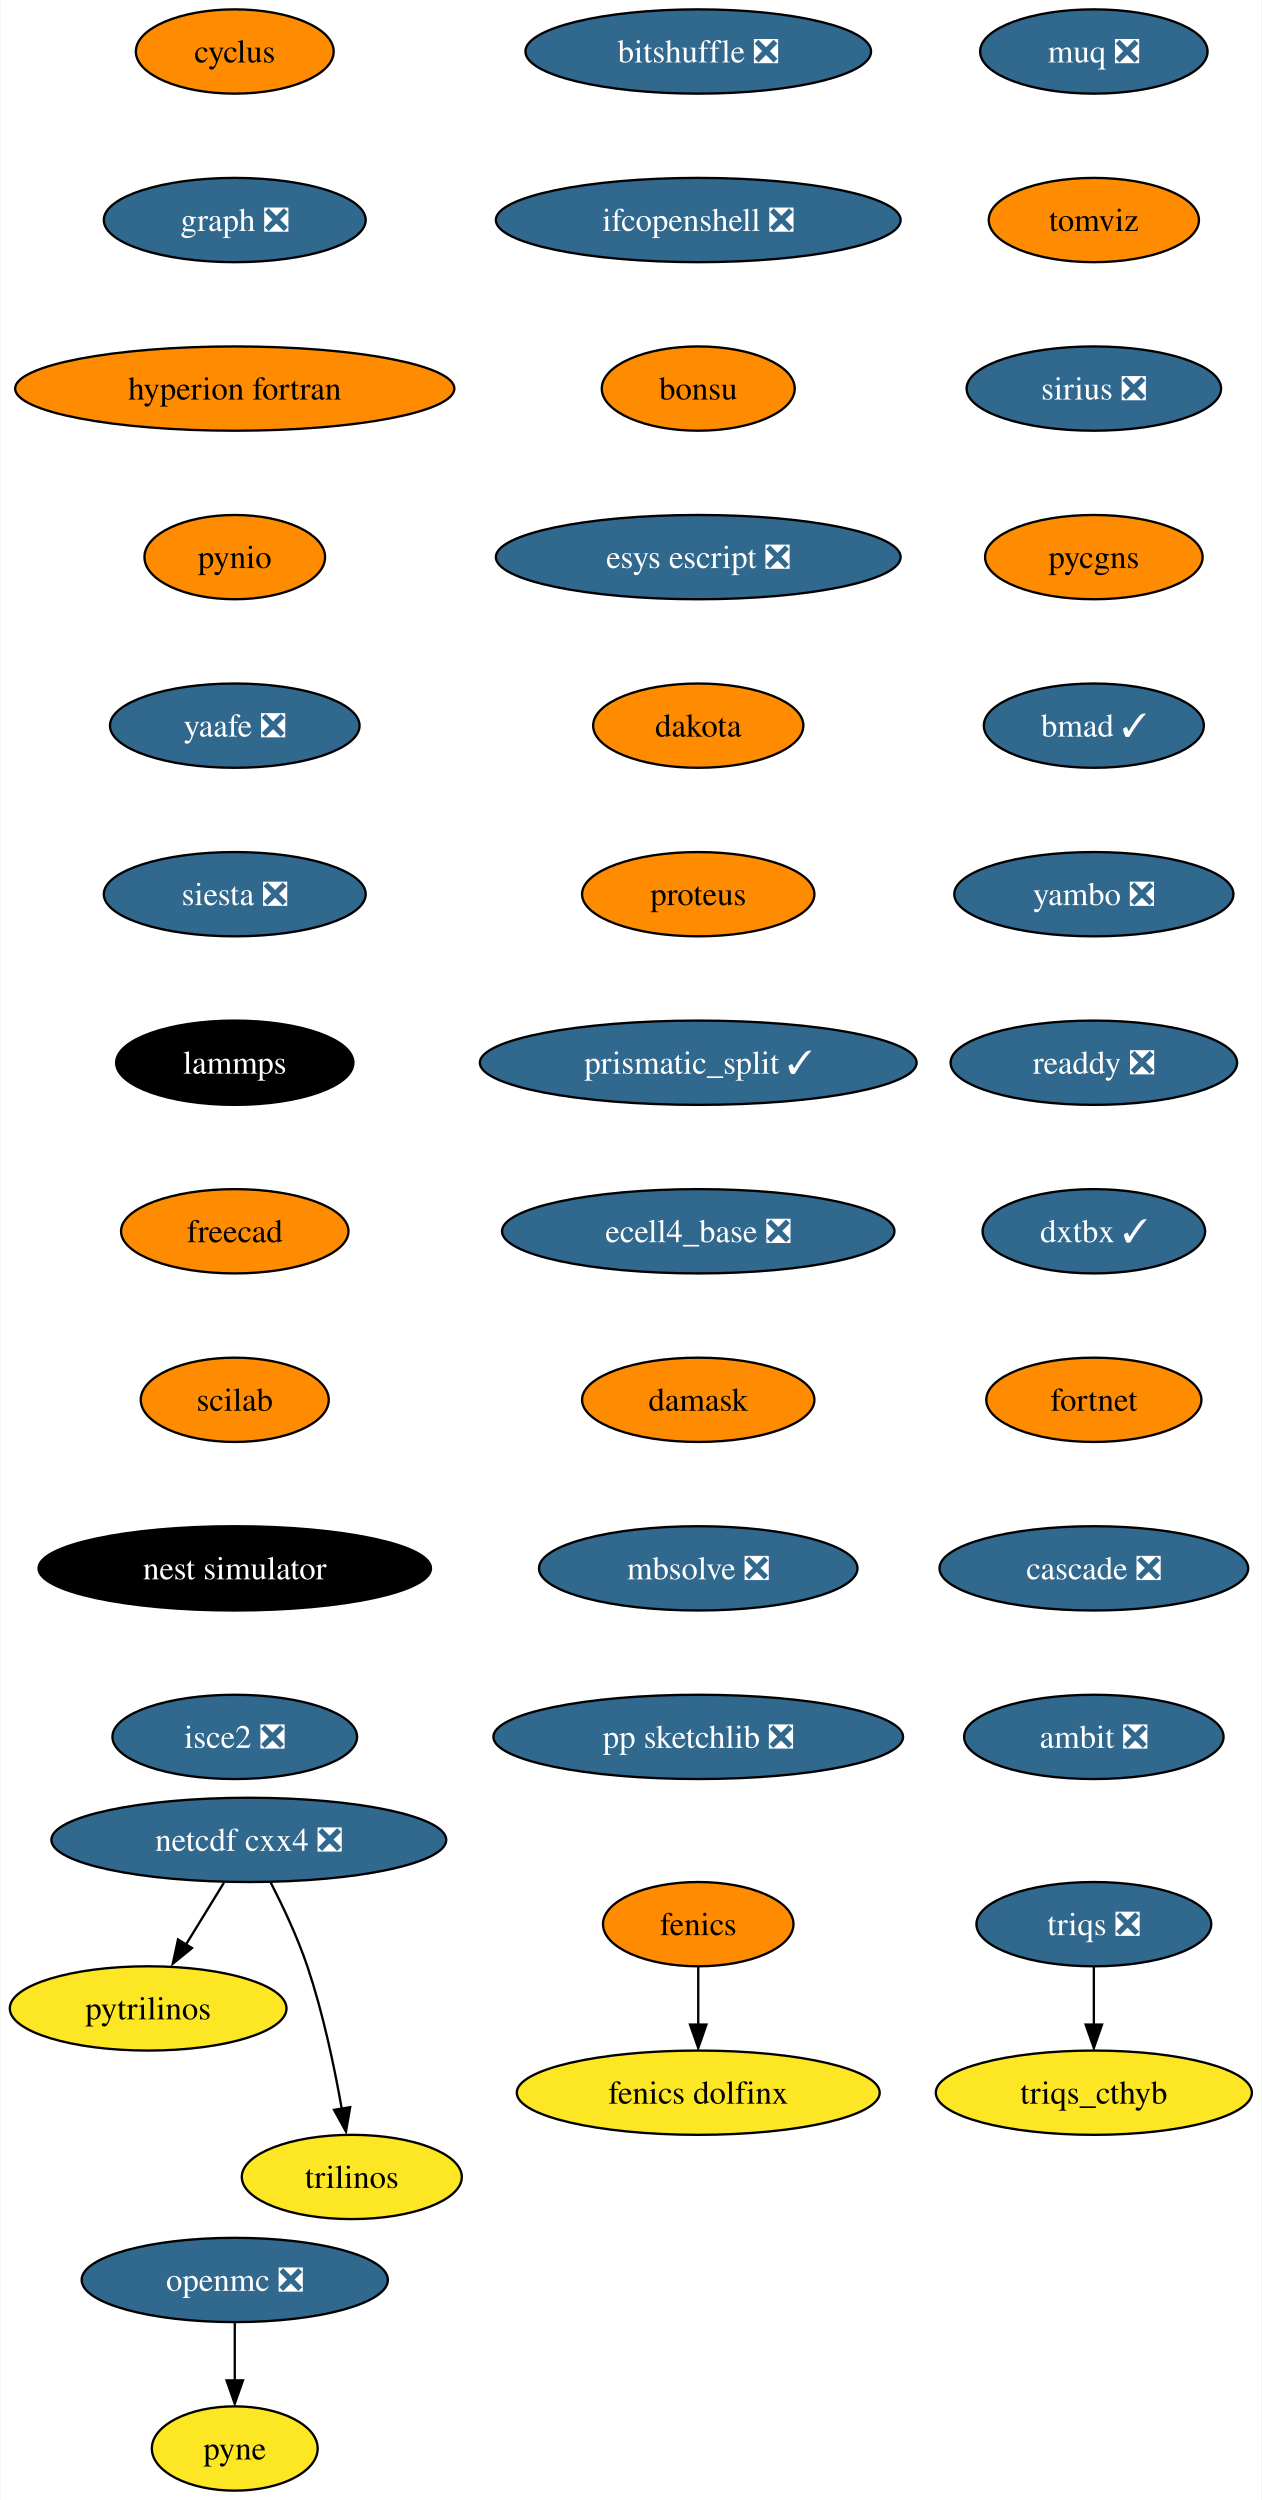
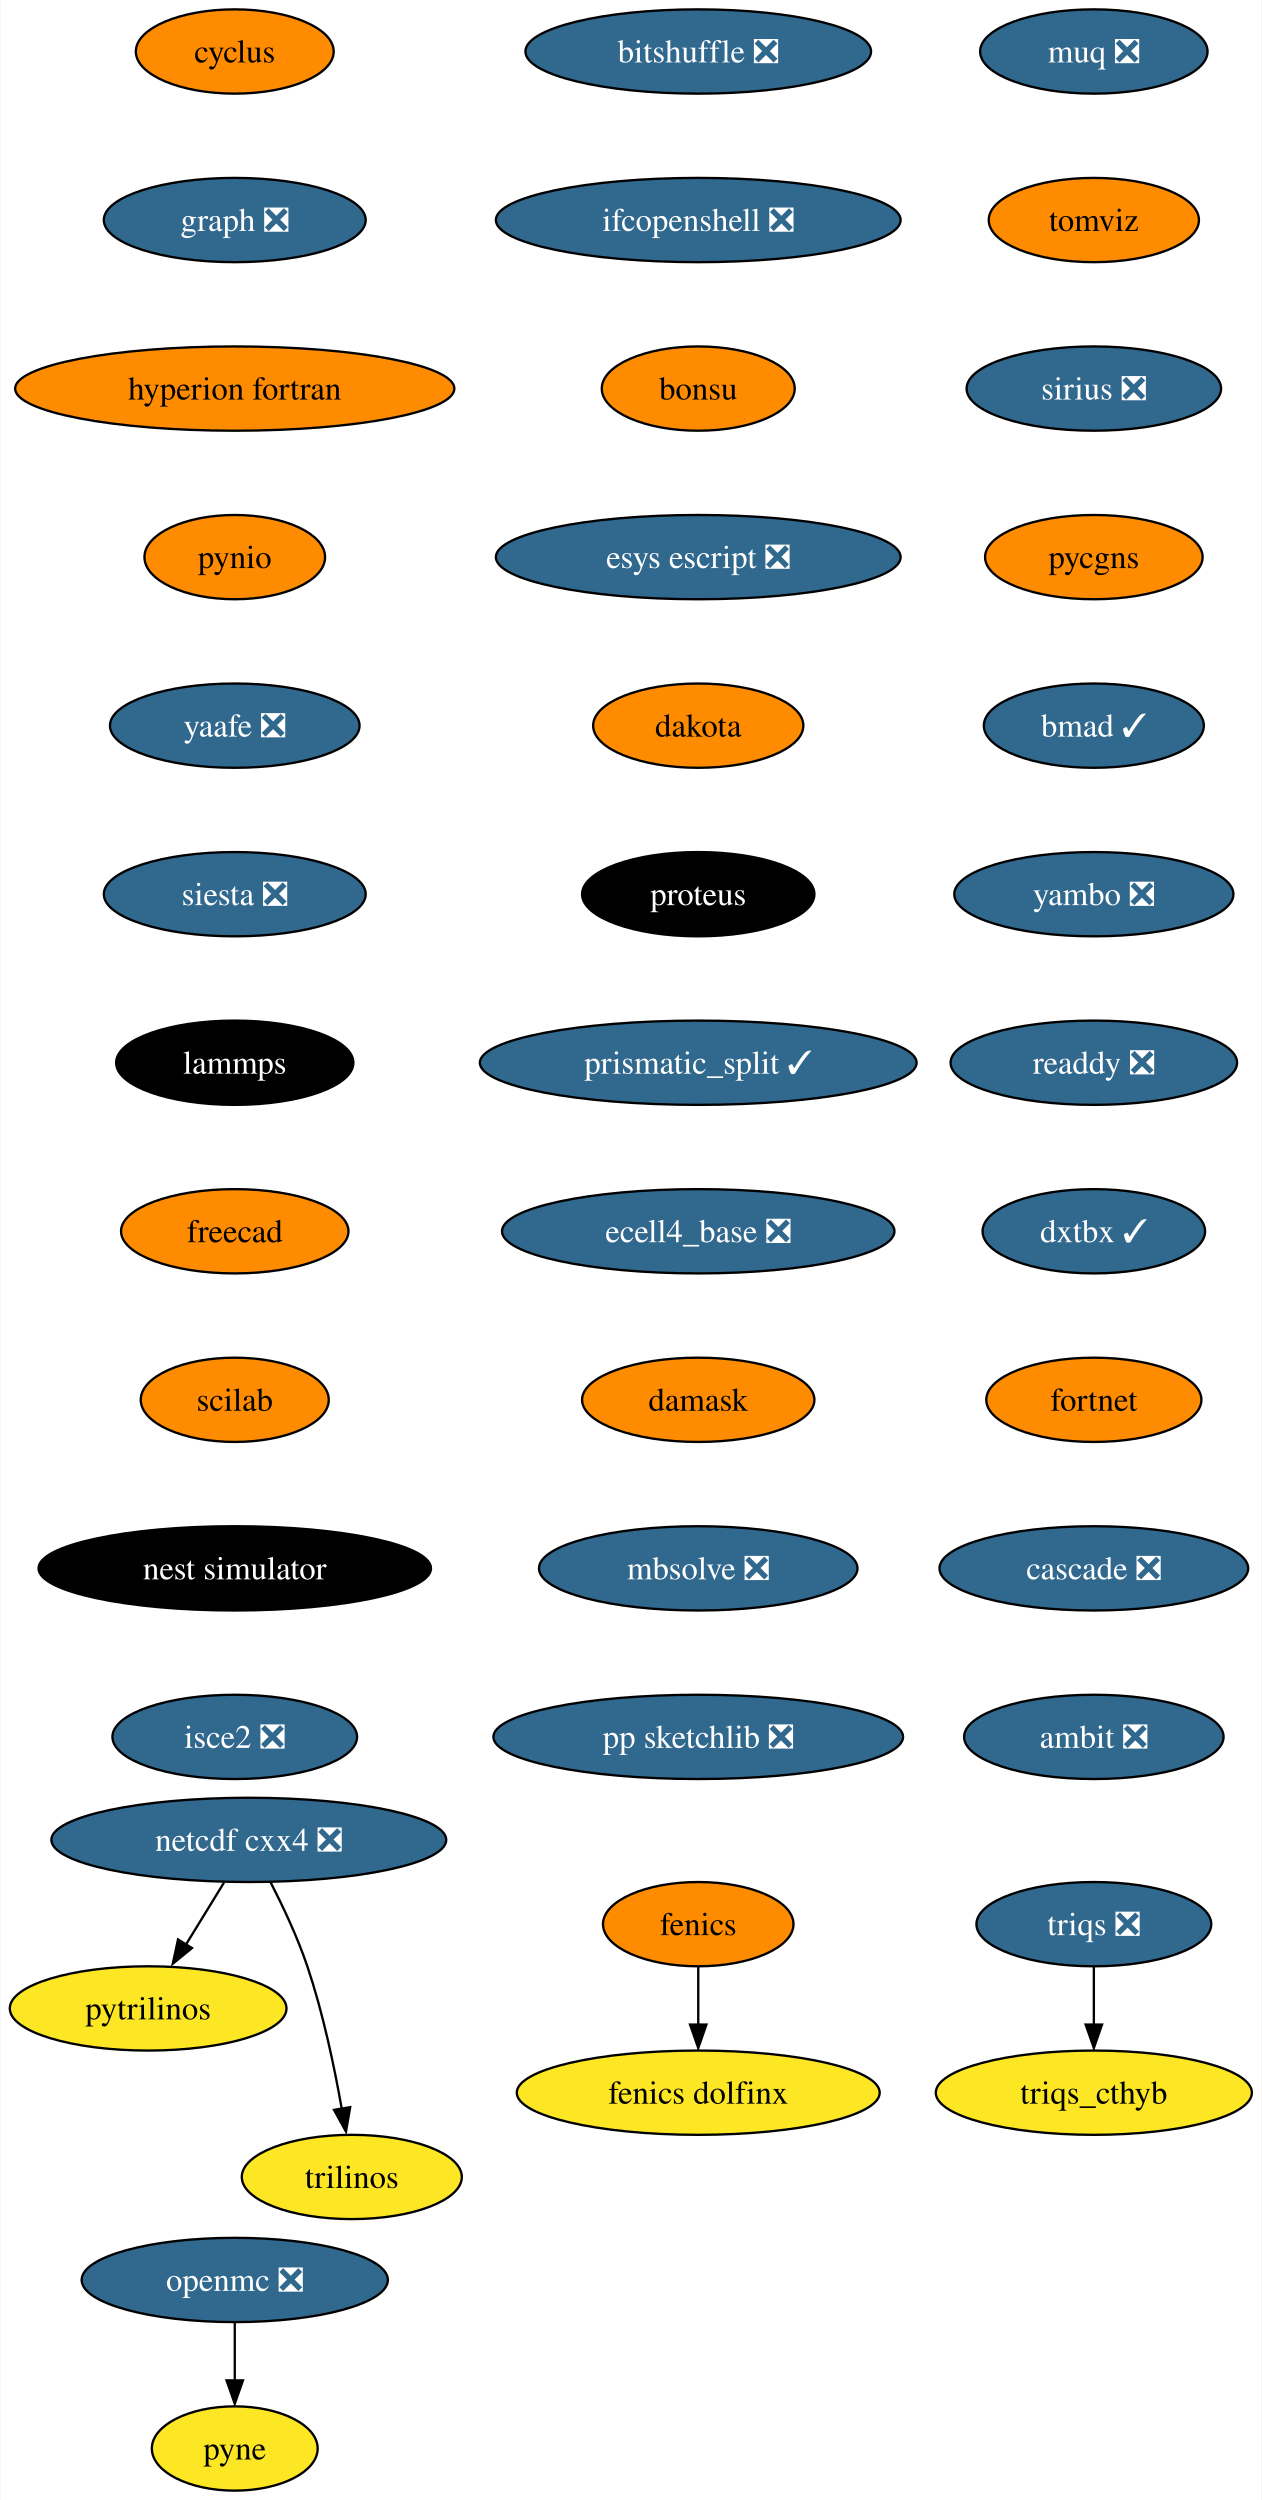
<svg xmlns="http://www.w3.org/2000/svg" xmlns:xlink="http://www.w3.org/1999/xlink" width="539pt" height="1068pt" viewBox="0.00 0.00 538.62 1068.00">
  <g id="graph0" class="graph" transform="scale(1 1) rotate(0) translate(4 1064)">
    <polygon fill="white" stroke="none" points="-4,4 -4,-1064 534.62,-1064 534.62,4 -4,4" />
    <g id="node1" class="node">
      <g id="a_node1">
        <a xlink:href="https://github.com/conda-forge/cyclus-feedstock" xlink:title="cyclus">
          <ellipse fill="#ff8c00" stroke="black" cx="96.1" cy="-1042" rx="42.26" ry="18" />
          <text text-anchor="middle" x="96.1" y="-1037.33" font-family="Times,serif" font-size="14.00">cyclus</text>
        </a>
      </g>
    </g>
    <g id="node2" class="node">
      <g id="a_node2">
        <a xlink:href="https://github.com/conda-forge/graph-feedstock/pull/9" xlink:title="graph ❎">
          <ellipse fill="#31688e" stroke="black" cx="96.1" cy="-970" rx="55.94" ry="18" />
          <text text-anchor="middle" x="96.1" y="-965.33" font-family="Times,serif" font-size="14.00" fill="white">graph ❎</text>
        </a>
      </g>
    </g>
    <g id="node5" class="node">
      <g id="a_node5">
        <a xlink:href="https://github.com/conda-forge/hyperion-fortran-feedstock" xlink:title="hyperion fortran">
          <ellipse fill="#ff8c00" stroke="black" cx="96.1" cy="-898" rx="93.82" ry="18" />
          <text text-anchor="middle" x="96.1" y="-893.33" font-family="Times,serif" font-size="14.00">hyperion fortran</text>
        </a>
      </g>
    </g>
    <g id="node3" class="node">
      <g id="a_node3">
        <a xlink:href="https://github.com/conda-forge/fenics-feedstock" xlink:title="fenics">
          <ellipse fill="#ff8c00" stroke="black" cx="294.1" cy="-242" rx="40.69" ry="18" />
          <text text-anchor="middle" x="294.1" y="-237.32" font-family="Times,serif" font-size="14.00">fenics</text>
        </a>
      </g>
    </g>
    <g id="node4" class="node">
      <g id="a_node4">
        <a xlink:href="https://github.com/conda-forge/fenics-dolfinx-feedstock" xlink:title="fenics dolfinx">
          <ellipse fill="#fde725" stroke="black" cx="294.1" cy="-170" rx="77.52" ry="18" />
          <text text-anchor="middle" x="294.1" y="-165.32" font-family="Times,serif" font-size="14.00">fenics dolfinx</text>
        </a>
      </g>
    </g>
    <g id="edge2" class="edge">
      <path fill="none" stroke="black" d="M294.1,-223.7C294.1,-216.24 294.1,-207.32 294.1,-198.97" />
      <polygon fill="black" stroke="black" points="297.6,-199.1 294.1,-189.1 290.6,-199.1 297.6,-199.1" />
    </g>
    <g id="node6" class="node">
      <g id="a_node6">
        <a xlink:href="https://github.com/conda-forge/pynio-feedstock" xlink:title="pynio">
          <ellipse fill="#ff8c00" stroke="black" cx="96.1" cy="-826" rx="38.58" ry="18" />
          <text text-anchor="middle" x="96.1" y="-821.33" font-family="Times,serif" font-size="14.00">pynio</text>
        </a>
      </g>
    </g>
    <g id="node12" class="node">
      <g id="a_node12">
        <a xlink:href="https://github.com/conda-forge/yaafe-feedstock/pull/23" xlink:title="yaafe ❎">
          <ellipse fill="#31688e" stroke="black" cx="96.1" cy="-754" rx="53.31" ry="18" />
          <text text-anchor="middle" x="96.1" y="-749.33" font-family="Times,serif" font-size="14.00" fill="white">yaafe ❎</text>
        </a>
      </g>
    </g>
    <g id="node7" class="node">
      <g id="a_node7">
        <a xlink:href="https://github.com/conda-forge/netcdf-cxx4-feedstock/pull/46" xlink:title="netcdf cxx4 ❎">
          <ellipse fill="#31688e" stroke="black" cx="102.1" cy="-278" rx="84.35" ry="18" />
          <text text-anchor="middle" x="102.1" y="-273.32" font-family="Times,serif" font-size="14.00" fill="white">netcdf cxx4 ❎</text>
        </a>
      </g>
    </g>
    <g id="node8" class="node">
      <g id="a_node8">
        <a xlink:href="https://github.com/conda-forge/pytrilinos-feedstock" xlink:title="pytrilinos">
          <ellipse fill="#fde725" stroke="black" cx="59.1" cy="-206" rx="59.1" ry="18" />
          <text text-anchor="middle" x="59.1" y="-201.33" font-family="Times,serif" font-size="14.00">pytrilinos</text>
        </a>
      </g>
    </g>
    <g id="edge5" class="edge">
      <path fill="none" stroke="black" d="M91.47,-259.7C86.58,-251.73 80.66,-242.1 75.23,-233.26" />
      <polygon fill="black" stroke="black" points="77.82,-231.79 69.61,-225.1 71.86,-235.46 77.82,-231.79" />
    </g>
    <g id="node9" class="node">
      <g id="a_node9">
        <a xlink:href="https://github.com/conda-forge/trilinos-feedstock" xlink:title="trilinos">
          <ellipse fill="#fde725" stroke="black" cx="146.1" cy="-134" rx="47" ry="18" />
          <text text-anchor="middle" x="146.1" y="-129.32" font-family="Times,serif" font-size="14.00">trilinos</text>
        </a>
      </g>
    </g>
    <g id="edge6" class="edge">
      <path fill="none" stroke="black" d="M111.48,-259.75C116.69,-249.59 122.94,-236.34 127.1,-224 133.82,-204.11 138.68,-180.88 141.8,-163.15" />
      <polygon fill="black" stroke="black" points="145.41,-163.82 143.61,-153.38 138.5,-162.66 145.41,-163.82" />
    </g>
    <g id="node10" class="node">
      <g id="a_node10">
        <a xlink:href="https://github.com/conda-forge/openmc-feedstock/pull/64" xlink:title="openmc ❎">
          <ellipse fill="#31688e" stroke="black" cx="96.1" cy="-90" rx="65.41" ry="18" />
          <text text-anchor="middle" x="96.1" y="-85.33" font-family="Times,serif" font-size="14.00" fill="white">openmc ❎</text>
        </a>
      </g>
    </g>
    <g id="node11" class="node">
      <g id="a_node11">
        <a xlink:href="https://github.com/conda-forge/pyne-feedstock" xlink:title="pyne">
          <ellipse fill="#fde725" stroke="black" cx="96.1" cy="-18" rx="35.42" ry="18" />
          <text text-anchor="middle" x="96.1" y="-13.32" font-family="Times,serif" font-size="14.00">pyne</text>
        </a>
      </g>
    </g>
    <g id="edge7" class="edge">
      <path fill="none" stroke="black" d="M96.1,-71.7C96.1,-64.24 96.1,-55.32 96.1,-46.97" />
      <polygon fill="black" stroke="black" points="99.6,-47.1 96.1,-37.1 92.6,-47.1 99.6,-47.1" />
    </g>
    <g id="node13" class="node">
      <g id="a_node13">
        <a xlink:href="https://github.com/conda-forge/siesta-feedstock/pull/40" xlink:title="siesta ❎">
          <ellipse fill="#31688e" stroke="black" cx="96.1" cy="-682" rx="55.94" ry="18" />
          <text text-anchor="middle" x="96.1" y="-677.33" font-family="Times,serif" font-size="14.00" fill="white">siesta ❎</text>
        </a>
      </g>
    </g>
    <g id="node14" class="node">
      <g id="a_node14">
        <a xlink:href="https://github.com/conda-forge/lammps-feedstock" xlink:title="lammps">
          <ellipse fill="#000000" stroke="black" cx="96.1" cy="-610" rx="50.68" ry="18" />
          <text text-anchor="middle" x="96.1" y="-605.33" font-family="Times,serif" font-size="14.00" fill="white">lammps</text>
        </a>
      </g>
    </g>
    <g id="node15" class="node">
      <g id="a_node15">
        <a xlink:href="https://github.com/conda-forge/freecad-feedstock" xlink:title="freecad">
          <ellipse fill="#ff8c00" stroke="black" cx="96.1" cy="-538" rx="48.58" ry="18" />
          <text text-anchor="middle" x="96.1" y="-533.33" font-family="Times,serif" font-size="14.00">freecad</text>
        </a>
      </g>
    </g>
    <g id="node16" class="node">
      <g id="a_node16">
        <a xlink:href="https://github.com/conda-forge/scilab-feedstock" xlink:title="scilab">
          <ellipse fill="#ff8c00" stroke="black" cx="96.1" cy="-466" rx="40.16" ry="18" />
          <text text-anchor="middle" x="96.1" y="-461.32" font-family="Times,serif" font-size="14.00">scilab</text>
        </a>
      </g>
    </g>
    <g id="node17" class="node">
      <g id="a_node17">
        <a xlink:href="https://github.com/conda-forge/nest-simulator-feedstock" xlink:title="nest simulator">
          <ellipse fill="#000000" stroke="black" cx="96.1" cy="-394" rx="83.83" ry="18" />
          <text text-anchor="middle" x="96.1" y="-389.32" font-family="Times,serif" font-size="14.00" fill="white">nest simulator</text>
        </a>
      </g>
    </g>
    <g id="node18" class="node">
      <g id="a_node18">
        <a xlink:href="https://github.com/conda-forge/isce2-feedstock/pull/64" xlink:title="isce2 ❎">
          <ellipse fill="#31688e" stroke="black" cx="96.1" cy="-322" rx="52.26" ry="18" />
          <text text-anchor="middle" x="96.1" y="-317.32" font-family="Times,serif" font-size="14.00" fill="white">isce2 ❎</text>
        </a>
      </g>
    </g>
    <g id="node19" class="node">
      <g id="a_node19">
        <a xlink:href="https://github.com/conda-forge/bitshuffle-feedstock/pull/38" xlink:title="bitshuffle ❎">
          <ellipse fill="#31688e" stroke="black" cx="294.1" cy="-1042" rx="73.83" ry="18" />
          <text text-anchor="middle" x="294.1" y="-1037.33" font-family="Times,serif" font-size="14.00" fill="white">bitshuffle ❎</text>
        </a>
      </g>
    </g>
    <g id="node20" class="node">
      <g id="a_node20">
        <a xlink:href="https://github.com/conda-forge/ifcopenshell-feedstock/pull/30" xlink:title="ifcopenshell ❎">
          <ellipse fill="#31688e" stroke="black" cx="294.1" cy="-970" rx="86.46" ry="18" />
          <text text-anchor="middle" x="294.1" y="-965.33" font-family="Times,serif" font-size="14.00" fill="white">ifcopenshell ❎</text>
        </a>
      </g>
    </g>
    <g id="node21" class="node">
      <g id="a_node21">
        <a xlink:href="https://github.com/conda-forge/bonsu-feedstock" xlink:title="bonsu">
          <ellipse fill="#ff8c00" stroke="black" cx="294.1" cy="-898" rx="41.21" ry="18" />
          <text text-anchor="middle" x="294.1" y="-893.33" font-family="Times,serif" font-size="14.00">bonsu</text>
        </a>
      </g>
    </g>
    <g id="node22" class="node">
      <g id="a_node22">
        <a xlink:href="https://github.com/conda-forge/esys-escript-feedstock/pull/62" xlink:title="esys escript ❎">
          <ellipse fill="#31688e" stroke="black" cx="294.1" cy="-826" rx="86.46" ry="18" />
          <text text-anchor="middle" x="294.1" y="-821.33" font-family="Times,serif" font-size="14.00" fill="white">esys escript ❎</text>
        </a>
      </g>
    </g>
    <g id="node23" class="node">
      <g id="a_node23">
        <a xlink:href="https://github.com/conda-forge/dakota-feedstock" xlink:title="dakota">
          <ellipse fill="#ff8c00" stroke="black" cx="294.1" cy="-754" rx="44.9" ry="18" />
          <text text-anchor="middle" x="294.1" y="-749.33" font-family="Times,serif" font-size="14.00">dakota</text>
        </a>
      </g>
    </g>
    <g id="node24" class="node">
      <g id="a_node24">
        <a xlink:href="https://github.com/conda-forge/proteus-feedstock" xlink:title="proteus">
-           <ellipse fill="#ff8c00" stroke="black" cx="294.1" cy="-682" rx="49.63" ry="18" />
-           <text text-anchor="middle" x="294.1" y="-677.33" font-family="Times,serif" font-size="14.00">proteus</text>
+           <ellipse fill="#000000" stroke="black" cx="294.1" cy="-682" rx="49.63" ry="18" />
+           <text text-anchor="middle" x="294.1" y="-677.33" font-family="Times,serif" font-size="14.00" fill="white">proteus</text>
        </a>
      </g>
    </g>
    <g id="node27" class="node">
      <g id="a_node27">
        <a xlink:href="https://github.com/conda-forge/prismatic_split-feedstock/pull/39" xlink:title="prismatic_split ✓">
          <ellipse fill="#31688e" stroke="black" cx="294.1" cy="-610" rx="93.3" ry="18" />
          <text text-anchor="middle" x="294.1" y="-605.33" font-family="Times,serif" font-size="14.00" fill="white">prismatic_split ✓</text>
        </a>
      </g>
    </g>
    <g id="node25" class="node">
      <g id="a_node25">
        <a xlink:href="https://github.com/conda-forge/triqs-feedstock/pull/39" xlink:title="triqs ❎">
          <ellipse fill="#31688e" stroke="black" cx="463.1" cy="-242" rx="50.16" ry="18" />
          <text text-anchor="middle" x="463.1" y="-237.32" font-family="Times,serif" font-size="14.00" fill="white">triqs ❎</text>
        </a>
      </g>
    </g>
    <g id="node26" class="node">
      <g id="a_node26">
        <a xlink:href="https://github.com/conda-forge/triqs_cthyb-feedstock" xlink:title="triqs_cthyb">
          <ellipse fill="#fde725" stroke="black" cx="463.1" cy="-170" rx="67.52" ry="18" />
          <text text-anchor="middle" x="463.1" y="-165.32" font-family="Times,serif" font-size="14.00">triqs_cthyb</text>
        </a>
      </g>
    </g>
    <g id="edge20" class="edge">
      <path fill="none" stroke="black" d="M463.1,-223.7C463.1,-216.24 463.1,-207.32 463.1,-198.97" />
      <polygon fill="black" stroke="black" points="466.6,-199.1 463.1,-189.1 459.6,-199.1 466.6,-199.1" />
    </g>
    <g id="node28" class="node">
      <g id="a_node28">
        <a xlink:href="https://github.com/conda-forge/ecell4_base-feedstock/pull/23" xlink:title="ecell4_base ❎">
          <ellipse fill="#31688e" stroke="black" cx="294.1" cy="-538" rx="83.83" ry="18" />
          <text text-anchor="middle" x="294.1" y="-533.33" font-family="Times,serif" font-size="14.00" fill="white">ecell4_base ❎</text>
        </a>
      </g>
    </g>
    <g id="node29" class="node">
      <g id="a_node29">
        <a xlink:href="https://github.com/conda-forge/damask-feedstock" xlink:title="damask">
          <ellipse fill="#ff8c00" stroke="black" cx="294.1" cy="-466" rx="49.63" ry="18" />
          <text text-anchor="middle" x="294.1" y="-461.32" font-family="Times,serif" font-size="14.00">damask</text>
        </a>
      </g>
    </g>
    <g id="node30" class="node">
      <g id="a_node30">
        <a xlink:href="https://github.com/conda-forge/mbsolve-feedstock/pull/15" xlink:title="mbsolve ❎">
          <ellipse fill="#31688e" stroke="black" cx="294.1" cy="-394" rx="68.04" ry="18" />
          <text text-anchor="middle" x="294.1" y="-389.32" font-family="Times,serif" font-size="14.00" fill="white">mbsolve ❎</text>
        </a>
      </g>
    </g>
    <g id="node31" class="node">
      <g id="a_node31">
        <a xlink:href="https://github.com/conda-forge/pp-sketchlib-feedstock/pull/41" xlink:title="pp sketchlib ❎">
          <ellipse fill="#31688e" stroke="black" cx="294.1" cy="-322" rx="87.51" ry="18" />
          <text text-anchor="middle" x="294.1" y="-317.32" font-family="Times,serif" font-size="14.00" fill="white">pp sketchlib ❎</text>
        </a>
      </g>
    </g>
    <g id="node32" class="node">
      <g id="a_node32">
        <a xlink:href="https://github.com/conda-forge/muq-feedstock/pull/32" xlink:title="muq ❎">
          <ellipse fill="#31688e" stroke="black" cx="463.1" cy="-1042" rx="48.58" ry="18" />
          <text text-anchor="middle" x="463.1" y="-1037.33" font-family="Times,serif" font-size="14.00" fill="white">muq ❎</text>
        </a>
      </g>
    </g>
    <g id="node33" class="node">
      <g id="a_node33">
        <a xlink:href="https://github.com/conda-forge/tomviz-feedstock" xlink:title="tomviz">
          <ellipse fill="#ff8c00" stroke="black" cx="463.1" cy="-970" rx="44.9" ry="18" />
          <text text-anchor="middle" x="463.1" y="-965.33" font-family="Times,serif" font-size="14.00">tomviz</text>
        </a>
      </g>
    </g>
    <g id="node34" class="node">
      <g id="a_node34">
        <a xlink:href="https://github.com/conda-forge/sirius-feedstock/pull/21" xlink:title="sirius ❎">
          <ellipse fill="#31688e" stroke="black" cx="463.1" cy="-898" rx="54.36" ry="18" />
          <text text-anchor="middle" x="463.1" y="-893.33" font-family="Times,serif" font-size="14.00" fill="white">sirius ❎</text>
        </a>
      </g>
    </g>
    <g id="node35" class="node">
      <g id="a_node35">
        <a xlink:href="https://github.com/conda-forge/pycgns-feedstock" xlink:title="pycgns">
          <ellipse fill="#ff8c00" stroke="black" cx="463.1" cy="-826" rx="46.47" ry="18" />
          <text text-anchor="middle" x="463.1" y="-821.33" font-family="Times,serif" font-size="14.00">pycgns</text>
        </a>
      </g>
    </g>
    <g id="node36" class="node">
      <g id="a_node36">
        <a xlink:href="https://github.com/conda-forge/bmad-feedstock/pull/257" xlink:title="bmad ✓">
          <ellipse fill="#31688e" stroke="black" cx="463.1" cy="-754" rx="47" ry="18" />
          <text text-anchor="middle" x="463.1" y="-749.33" font-family="Times,serif" font-size="14.00" fill="white">bmad ✓</text>
        </a>
      </g>
    </g>
    <g id="node37" class="node">
      <g id="a_node37">
        <a xlink:href="https://github.com/conda-forge/yambo-feedstock/pull/15" xlink:title="yambo ❎">
          <ellipse fill="#31688e" stroke="black" cx="463.1" cy="-682" rx="59.63" ry="18" />
          <text text-anchor="middle" x="463.1" y="-677.33" font-family="Times,serif" font-size="14.00" fill="white">yambo ❎</text>
        </a>
      </g>
    </g>
    <g id="node38" class="node">
      <g id="a_node38">
        <a xlink:href="https://github.com/conda-forge/readdy-feedstock/pull/11" xlink:title="readdy ❎">
          <ellipse fill="#31688e" stroke="black" cx="463.1" cy="-610" rx="61.2" ry="18" />
          <text text-anchor="middle" x="463.1" y="-605.33" font-family="Times,serif" font-size="14.00" fill="white">readdy ❎</text>
        </a>
      </g>
    </g>
    <g id="node39" class="node">
      <g id="a_node39">
        <a xlink:href="https://github.com/conda-forge/dxtbx-feedstock/pull/47" xlink:title="dxtbx ✓">
          <ellipse fill="#31688e" stroke="black" cx="463.1" cy="-538" rx="47.53" ry="18" />
          <text text-anchor="middle" x="463.1" y="-533.33" font-family="Times,serif" font-size="14.00" fill="white">dxtbx ✓</text>
        </a>
      </g>
    </g>
    <g id="node40" class="node">
      <g id="a_node40">
        <a xlink:href="https://github.com/conda-forge/fortnet-feedstock" xlink:title="fortnet">
          <ellipse fill="#ff8c00" stroke="black" cx="463.1" cy="-466" rx="45.95" ry="18" />
          <text text-anchor="middle" x="463.1" y="-461.32" font-family="Times,serif" font-size="14.00">fortnet</text>
        </a>
      </g>
    </g>
    <g id="node41" class="node">
      <g id="a_node41">
        <a xlink:href="https://github.com/conda-forge/cascade-feedstock/pull/9" xlink:title="cascade ❎">
          <ellipse fill="#31688e" stroke="black" cx="463.1" cy="-394" rx="65.94" ry="18" />
          <text text-anchor="middle" x="463.1" y="-389.32" font-family="Times,serif" font-size="14.00" fill="white">cascade ❎</text>
        </a>
      </g>
    </g>
    <g id="node42" class="node">
      <g id="a_node42">
        <a xlink:href="https://github.com/conda-forge/ambit-feedstock/pull/3" xlink:title="ambit ❎">
          <ellipse fill="#31688e" stroke="black" cx="463.1" cy="-322" rx="55.42" ry="18" />
          <text text-anchor="middle" x="463.1" y="-317.32" font-family="Times,serif" font-size="14.00" fill="white">ambit ❎</text>
        </a>
      </g>
    </g>
  </g>
</svg>
